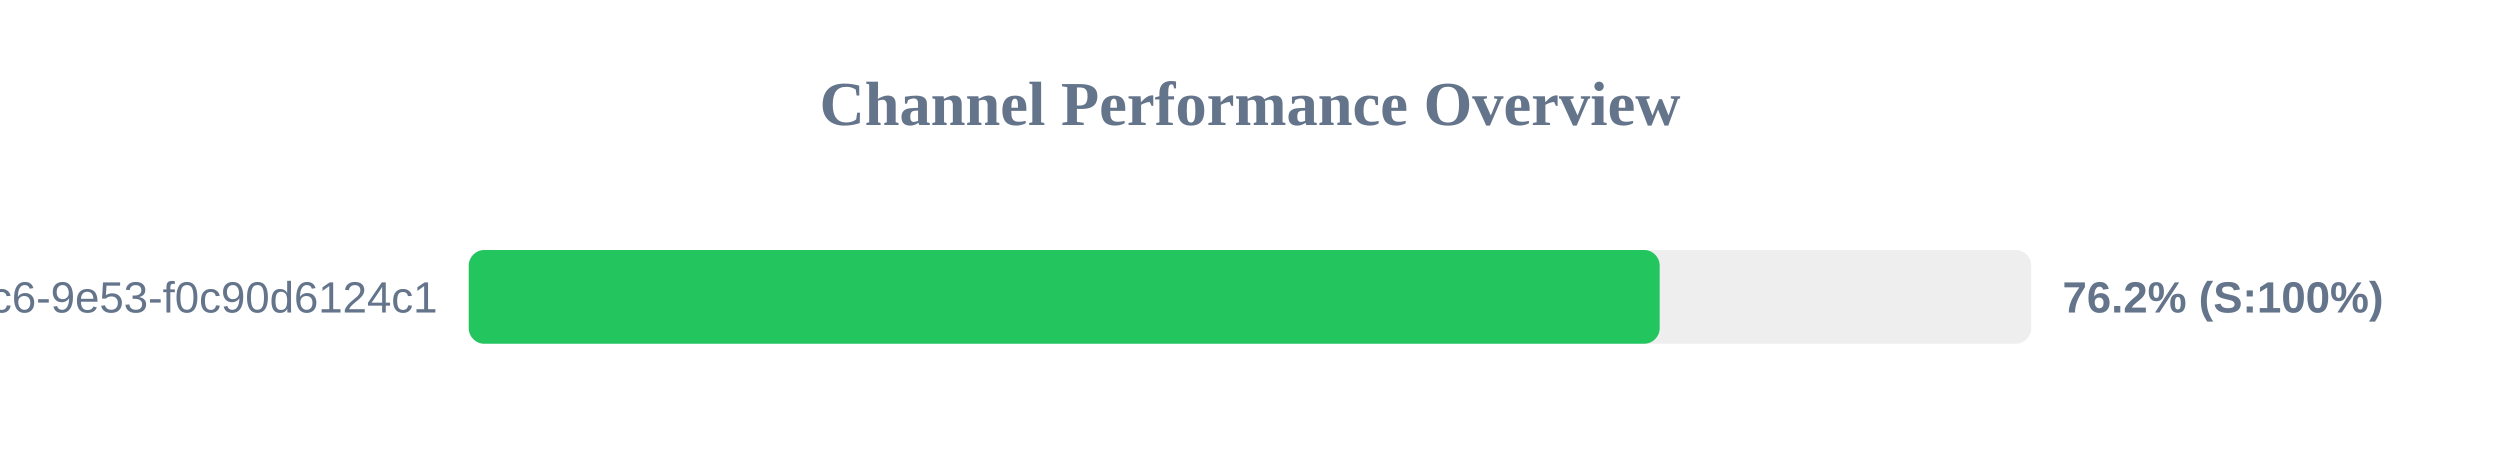
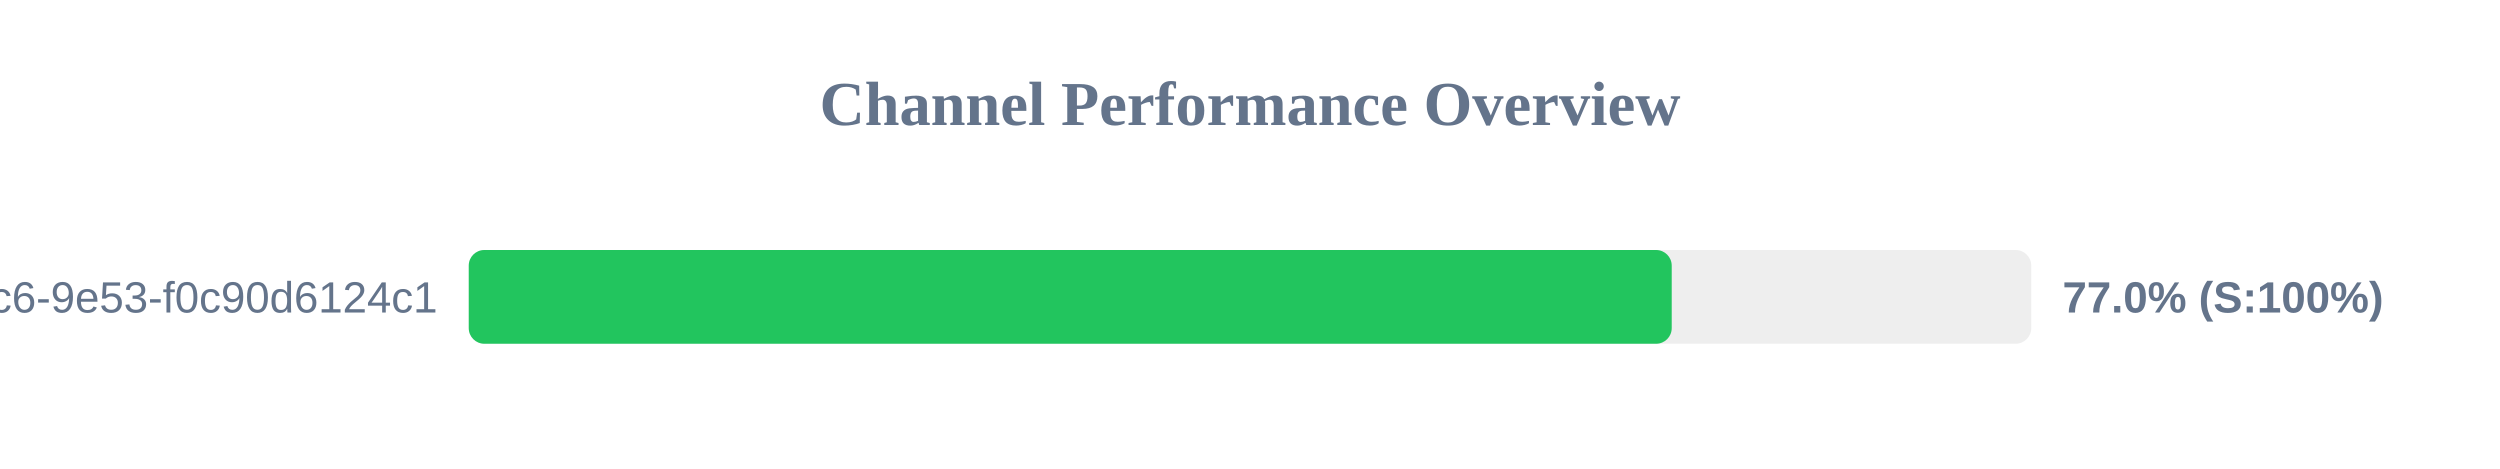
<svg xmlns="http://www.w3.org/2000/svg" width="800" height="150" version="1.1">
  <style>
        .row { font: 14px Arial; fill: #64748b; }
        .score { font: bold 14px Arial; fill: #64748b; }
    </style>
  <text x="400" y="40" text-anchor="middle" font-size="20px" font-weight="bold" fill="#64748b">Channel Performance Overview</text>
  <rect x="150" y="80" width="500" height="30" fill="#eee" rx="5" />
-   <rect x="150" y="80" width="381.1" height="30" fill="#22c55e" rx="5" />
+   <rect x="150" y="80" width="384.95" height="30" fill="#22c55e" rx="5" />
  <text x="140" y="100" text-anchor="end" class="row">?uuid=4685eb2a-5ddb-4dc6-9e53-f0c90d6124c1</text>
-   <text x="660" y="100" text-anchor="start" class="score">76.2% (S:100%)</text>
+   <text x="660" y="100" text-anchor="start" class="score">77.0% (S:100%)</text>
</svg>
